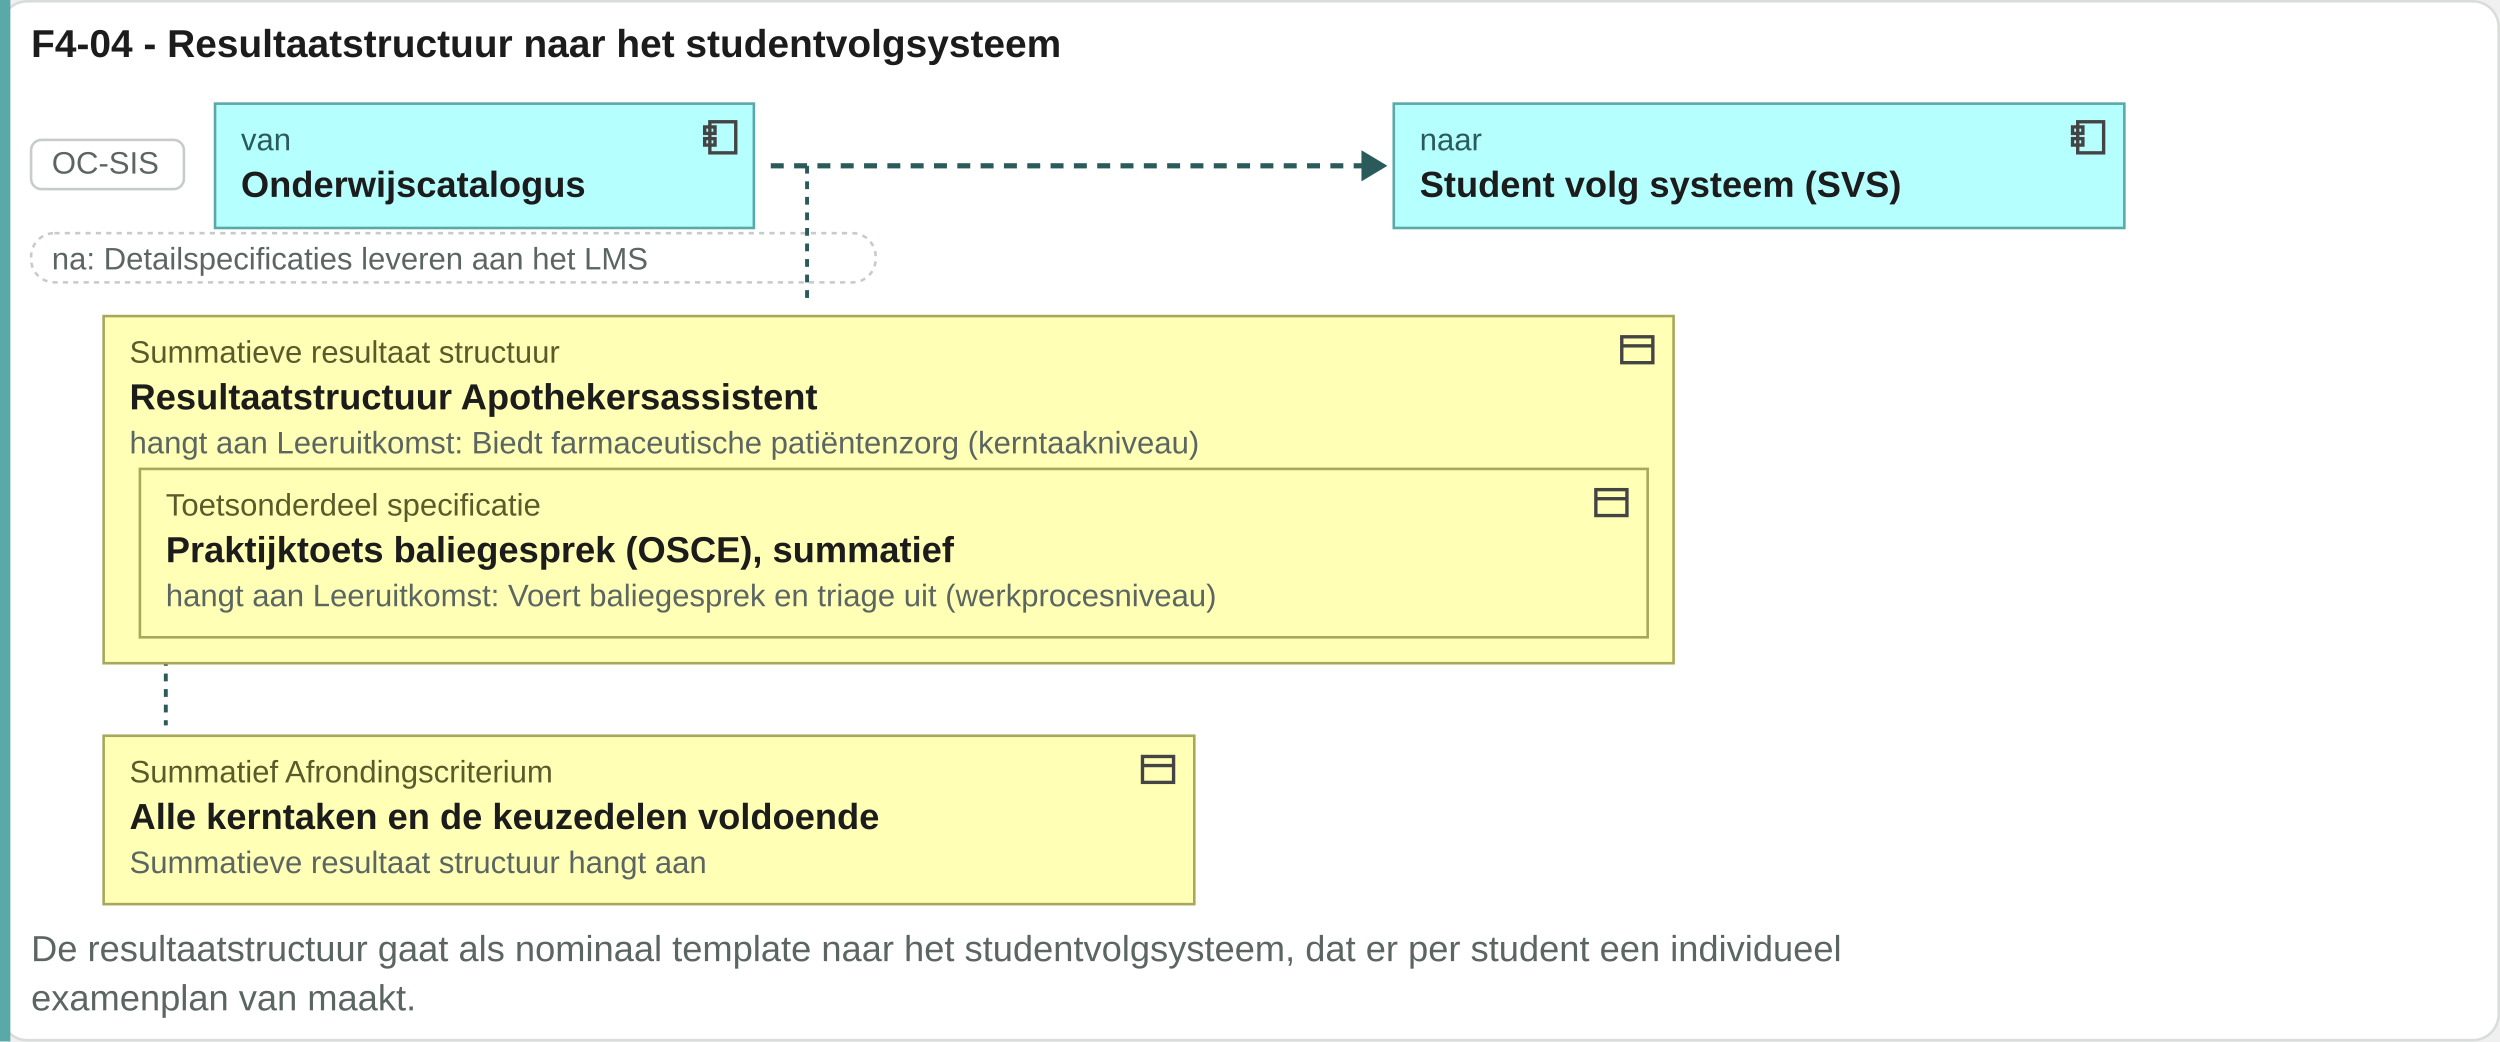
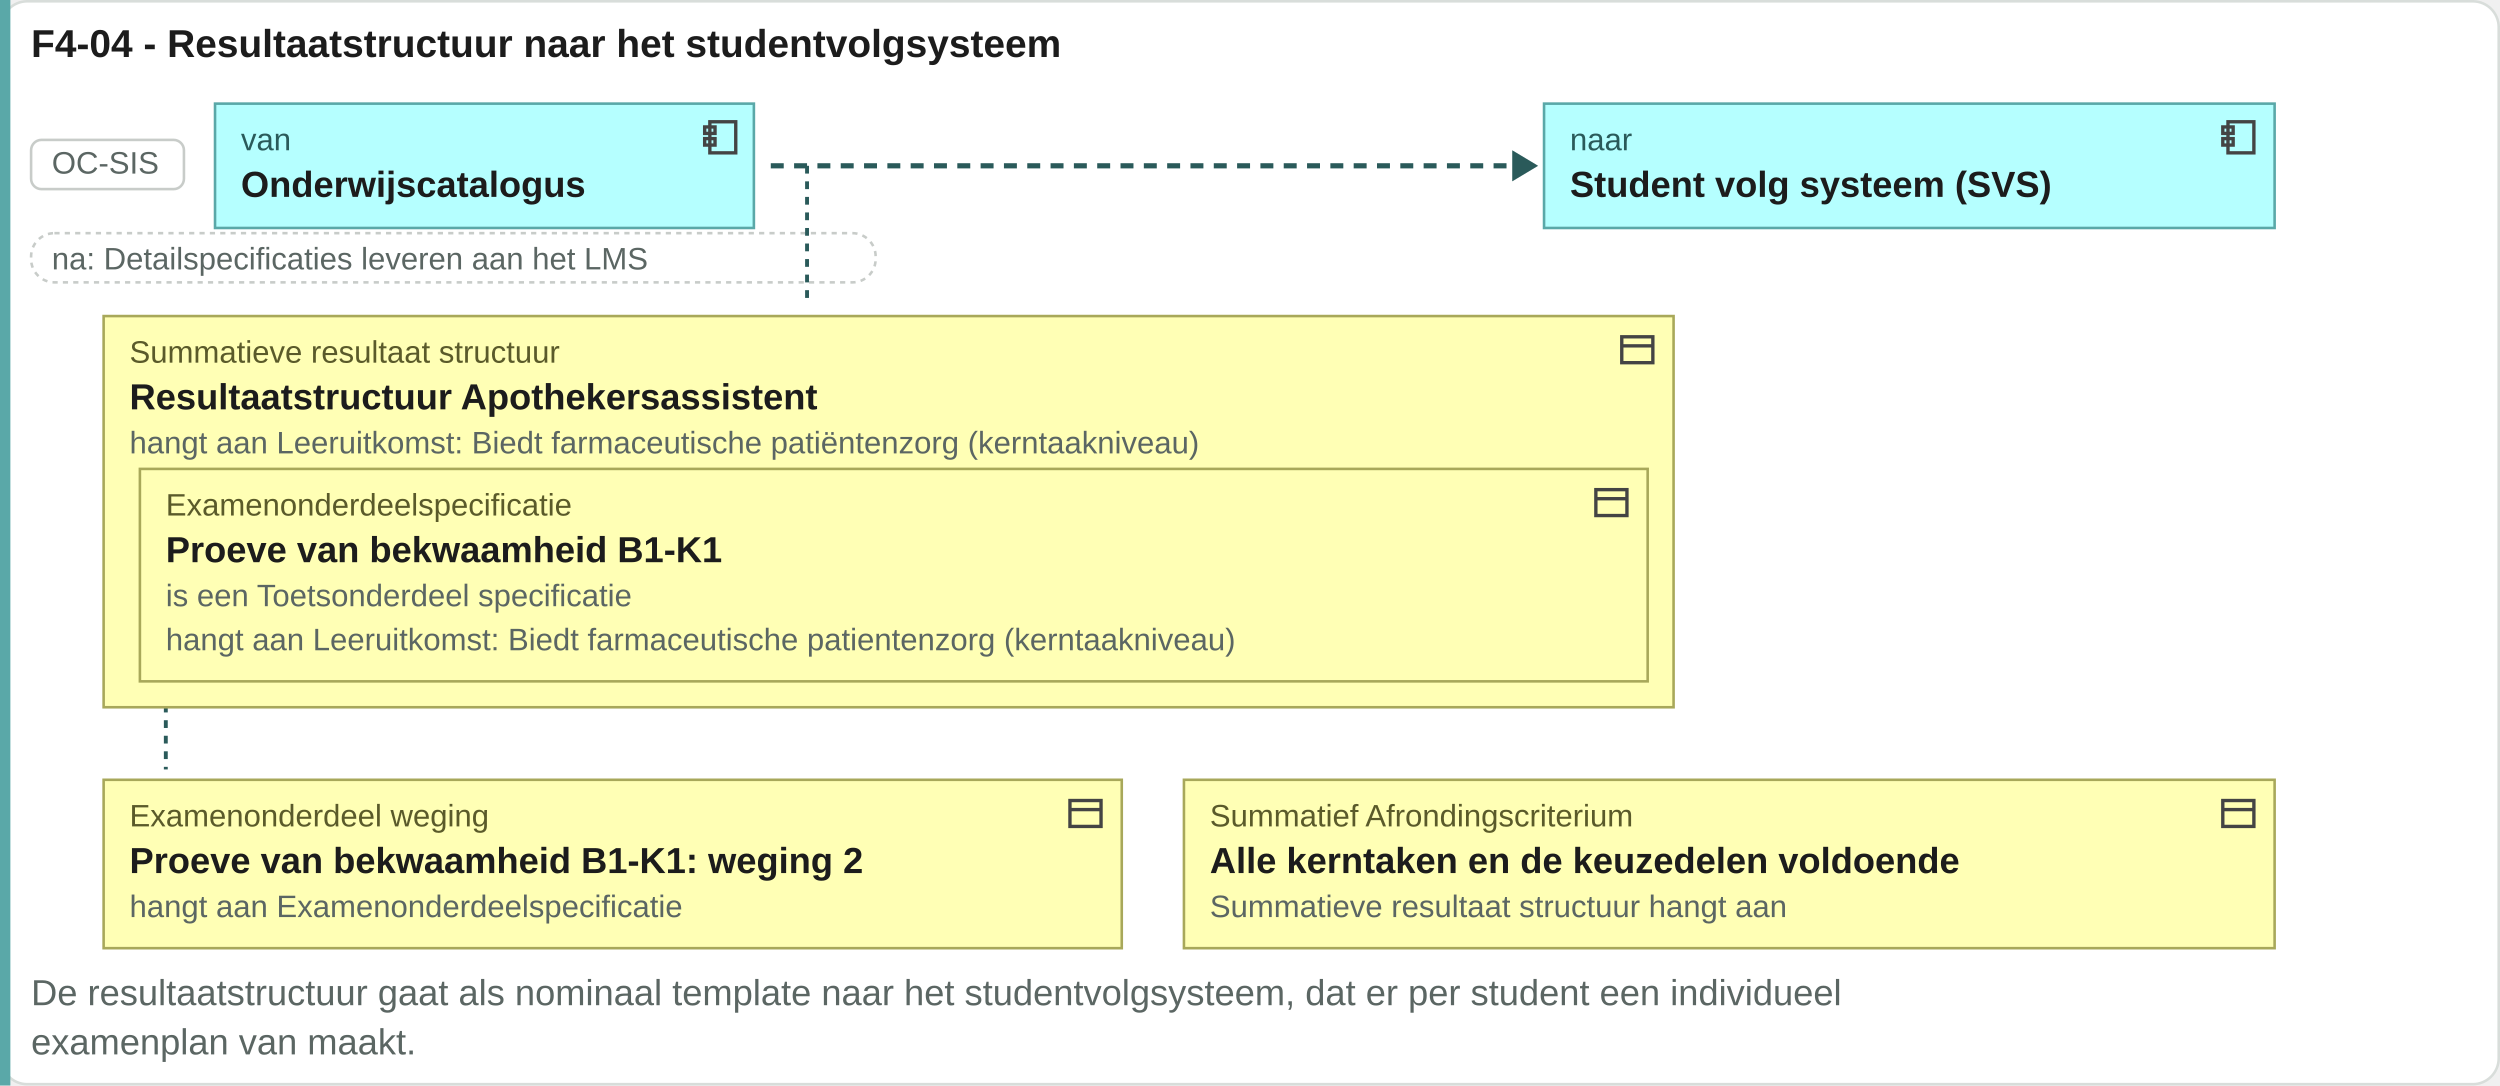
- <svg xmlns="http://www.w3.org/2000/svg" viewBox="0 0 965 402" width="965" height="402">
-   <rect x="0.5" y="0.5" width="964" height="401" rx="10" fill="#ffffff" stroke="#d8ddda" />
+ <svg xmlns="http://www.w3.org/2000/svg" viewBox="0 0 965 419" width="965" height="419">
+   <rect x="0.5" y="0.5" width="964" height="418" rx="10" fill="#ffffff" stroke="#d8ddda" />
  <text x="12" y="22" font-family="Arial, Helvetica, sans-serif" font-size="15" font-weight="bold" fill="#1c1c1c" text-anchor="start">F4-04 - Resultaatstructuur naar het studentvolgsysteem</text>
-   <rect x="0" y="0" width="4" height="402" fill="#5aa8a8" />
+   <rect x="0" y="0" width="4" height="419" fill="#5aa8a8" />
  <rect x="12" y="54" width="59" height="19" rx="4" fill="#ffffff" stroke="#c8ccc9" />
  <text x="20" y="67" font-family="Arial, Helvetica, sans-serif" font-size="12" fill="#5b6663" text-anchor="start">OC-SIS</text>
  <rect x="83" y="40" width="208" height="48" rx="0" fill="#b5ffff" stroke="#5aa8a8" />
  <g transform="translate(270,45)" fill="none" stroke="#444" stroke-width="1.3">
    <rect x="4" y="2" width="10" height="12" />
    <rect x="2" y="4" width="4" height="2.5" />
    <rect x="2" y="8.5" width="4" height="2.5" />
  </g>
  <text x="93" y="58" font-family="Arial, Helvetica, sans-serif" font-size="12" fill="#2a5a5a" text-anchor="start">van</text>
  <text x="93" y="76" font-family="Arial, Helvetica, sans-serif" font-size="14" font-weight="bold" fill="#1c1c1c" text-anchor="start">Onderwijscatalogus</text>
-   <path d="M297.52 64H527.52" stroke="#2a5a5a" stroke-width="2" stroke-dasharray="5 4" />
-   <path d="M525.52 58l10 6-10 6z" fill="#2a5a5a" />
-   <rect x="538" y="40" width="282" height="48" rx="0" fill="#b5ffff" stroke="#5aa8a8" />
-   <g transform="translate(798,45)" fill="none" stroke="#444" stroke-width="1.3">
+   <path d="M297.52 64H585.72" stroke="#2a5a5a" stroke-width="2" stroke-dasharray="5 4" />
+   <path d="M583.72 58l10 6-10 6z" fill="#2a5a5a" />
+   <rect x="596" y="40" width="282" height="48" rx="0" fill="#b5ffff" stroke="#5aa8a8" />
+   <g transform="translate(856,45)" fill="none" stroke="#444" stroke-width="1.3">
    <rect x="4" y="2" width="10" height="12" />
    <rect x="2" y="4" width="4" height="2.5" />
    <rect x="2" y="8.5" width="4" height="2.5" />
  </g>
-   <text x="548" y="58" font-family="Arial, Helvetica, sans-serif" font-size="12" fill="#2a5a5a" text-anchor="start">naar</text>
-   <text x="548" y="76" font-family="Arial, Helvetica, sans-serif" font-size="14" font-weight="bold" fill="#1c1c1c" text-anchor="start">Student volg systeem (SVS)</text>
+   <text x="606" y="58" font-family="Arial, Helvetica, sans-serif" font-size="12" fill="#2a5a5a" text-anchor="start">naar</text>
+   <text x="606" y="76" font-family="Arial, Helvetica, sans-serif" font-size="14" font-weight="bold" fill="#1c1c1c" text-anchor="start">Student volg systeem (SVS)</text>
  <rect x="12" y="90" width="326" height="19" rx="9" fill="#ffffff" stroke="#c8ccc9" stroke-dasharray="2 2" />
  <text x="20" y="104" font-family="Arial, Helvetica, sans-serif" font-size="12" fill="#5b6663" text-anchor="start">na: Detailspecificaties leveren aan het LMS</text>
  <path d="M311.52 64V118" stroke="#2a5a5a" stroke-width="1.5" stroke-dasharray="3 3" />
-   <path d="M64 122V280" stroke="#2a5a5a" stroke-width="1.5" stroke-dasharray="3 3" />
-   <rect x="40" y="122" width="606" height="134" rx="0" fill="#ffffb5" stroke="#a8a85a" />
+   <path d="M64 122V297" stroke="#2a5a5a" stroke-width="1.5" stroke-dasharray="3 3" />
+   <rect x="40" y="122" width="606" height="151" rx="0" fill="#ffffb5" stroke="#a8a85a" />
  <g transform="translate(624,127)" fill="none" stroke="#444" stroke-width="1.3">
    <rect x="2" y="3" width="12" height="10" />
    <path d="M2 6.5h12" />
  </g>
  <text x="50" y="140" font-family="Arial, Helvetica, sans-serif" font-size="12" fill="#5a5a2a" text-anchor="start">Summatieve resultaat structuur</text>
  <text x="50" y="158" font-family="Arial, Helvetica, sans-serif" font-size="14" font-weight="bold" fill="#1c1c1c" text-anchor="start">Resultaatstructuur Apothekersassistent</text>
-   <rect x="54" y="181" width="582" height="65" rx="0" fill="#ffffb5" stroke="#a8a85a" />
+   <rect x="54" y="181" width="582" height="82" rx="0" fill="#ffffb5" stroke="#a8a85a" />
  <g transform="translate(614,186)" fill="none" stroke="#444" stroke-width="1.3">
    <rect x="2" y="3" width="12" height="10" />
    <path d="M2 6.5h12" />
  </g>
-   <text x="64" y="199" font-family="Arial, Helvetica, sans-serif" font-size="12" fill="#5a5a2a" text-anchor="start">Toetsonderdeel specificatie</text>
-   <text x="64" y="217" font-family="Arial, Helvetica, sans-serif" font-size="14" font-weight="bold" fill="#1c1c1c" text-anchor="start">Praktijktoets baliegesprek (OSCE), summatief</text>
-   <text x="64" y="234" font-family="Arial, Helvetica, sans-serif" font-size="12" fill="#5b6663" text-anchor="start">hangt aan Leeruitkomst: Voert baliegesprek en triage uit (werkprocesniveau)</text>
+   <text x="64" y="199" font-family="Arial, Helvetica, sans-serif" font-size="12" fill="#5a5a2a" text-anchor="start">Examenonderdeelspecificatie</text>
+   <text x="64" y="217" font-family="Arial, Helvetica, sans-serif" font-size="14" font-weight="bold" fill="#1c1c1c" text-anchor="start">Proeve van bekwaamheid B1-K1</text>
+   <text x="64" y="234" font-family="Arial, Helvetica, sans-serif" font-size="12" fill="#5b6663" text-anchor="start">is een Toetsonderdeel specificatie</text>
+   <text x="64" y="251" font-family="Arial, Helvetica, sans-serif" font-size="12" fill="#5b6663" text-anchor="start">hangt aan Leeruitkomst: Biedt farmaceutische patientenzorg (kerntaakniveau)</text>
  <text x="50" y="175" font-family="Arial, Helvetica, sans-serif" font-size="12" fill="#5b6663" text-anchor="start">hangt aan Leeruitkomst: Biedt farmaceutische patiëntenzorg (kerntaakniveau)</text>
-   <rect x="40" y="284" width="421" height="65" rx="0" fill="#ffffb5" stroke="#a8a85a" />
-   <g transform="translate(439,289)" fill="none" stroke="#444" stroke-width="1.3">
+   <rect x="40" y="301" width="393" height="65" rx="0" fill="#ffffb5" stroke="#a8a85a" />
+   <g transform="translate(411,306)" fill="none" stroke="#444" stroke-width="1.3">
    <rect x="2" y="3" width="12" height="10" />
    <path d="M2 6.5h12" />
  </g>
-   <text x="50" y="302" font-family="Arial, Helvetica, sans-serif" font-size="12" fill="#5a5a2a" text-anchor="start">Summatief Afrondingscriterium</text>
-   <text x="50" y="320" font-family="Arial, Helvetica, sans-serif" font-size="14" font-weight="bold" fill="#1c1c1c" text-anchor="start">Alle kerntaken en de keuzedelen voldoende</text>
-   <text x="50" y="337" font-family="Arial, Helvetica, sans-serif" font-size="12" fill="#5b6663" text-anchor="start">Summatieve resultaat structuur hangt aan</text>
-   <text x="12" y="371" font-family="Arial, Helvetica, sans-serif" font-size="14" fill="#5b6663" text-anchor="start">De resultaatstructuur gaat als nominaal template naar het studentvolgsysteem, dat er per student een individueel</text>
-   <text x="12" y="390" font-family="Arial, Helvetica, sans-serif" font-size="14" fill="#5b6663" text-anchor="start">examenplan van maakt.</text>
+   <text x="50" y="319" font-family="Arial, Helvetica, sans-serif" font-size="12" fill="#5a5a2a" text-anchor="start">Examenonderdeel weging</text>
+   <text x="50" y="337" font-family="Arial, Helvetica, sans-serif" font-size="14" font-weight="bold" fill="#1c1c1c" text-anchor="start">Proeve van bekwaamheid B1-K1: weging 2</text>
+   <text x="50" y="354" font-family="Arial, Helvetica, sans-serif" font-size="12" fill="#5b6663" text-anchor="start">hangt aan Examenonderdeelspecificatie</text>
+   <rect x="457" y="301" width="421" height="65" rx="0" fill="#ffffb5" stroke="#a8a85a" />
+   <g transform="translate(856,306)" fill="none" stroke="#444" stroke-width="1.3">
+     <rect x="2" y="3" width="12" height="10" />
+     <path d="M2 6.5h12" />
+   </g>
+   <text x="467" y="319" font-family="Arial, Helvetica, sans-serif" font-size="12" fill="#5a5a2a" text-anchor="start">Summatief Afrondingscriterium</text>
+   <text x="467" y="337" font-family="Arial, Helvetica, sans-serif" font-size="14" font-weight="bold" fill="#1c1c1c" text-anchor="start">Alle kerntaken en de keuzedelen voldoende</text>
+   <text x="467" y="354" font-family="Arial, Helvetica, sans-serif" font-size="12" fill="#5b6663" text-anchor="start">Summatieve resultaat structuur hangt aan</text>
+   <text x="12" y="388" font-family="Arial, Helvetica, sans-serif" font-size="14" fill="#5b6663" text-anchor="start">De resultaatstructuur gaat als nominaal template naar het studentvolgsysteem, dat er per student een individueel</text>
+   <text x="12" y="407" font-family="Arial, Helvetica, sans-serif" font-size="14" fill="#5b6663" text-anchor="start">examenplan van maakt.</text>
</svg>
